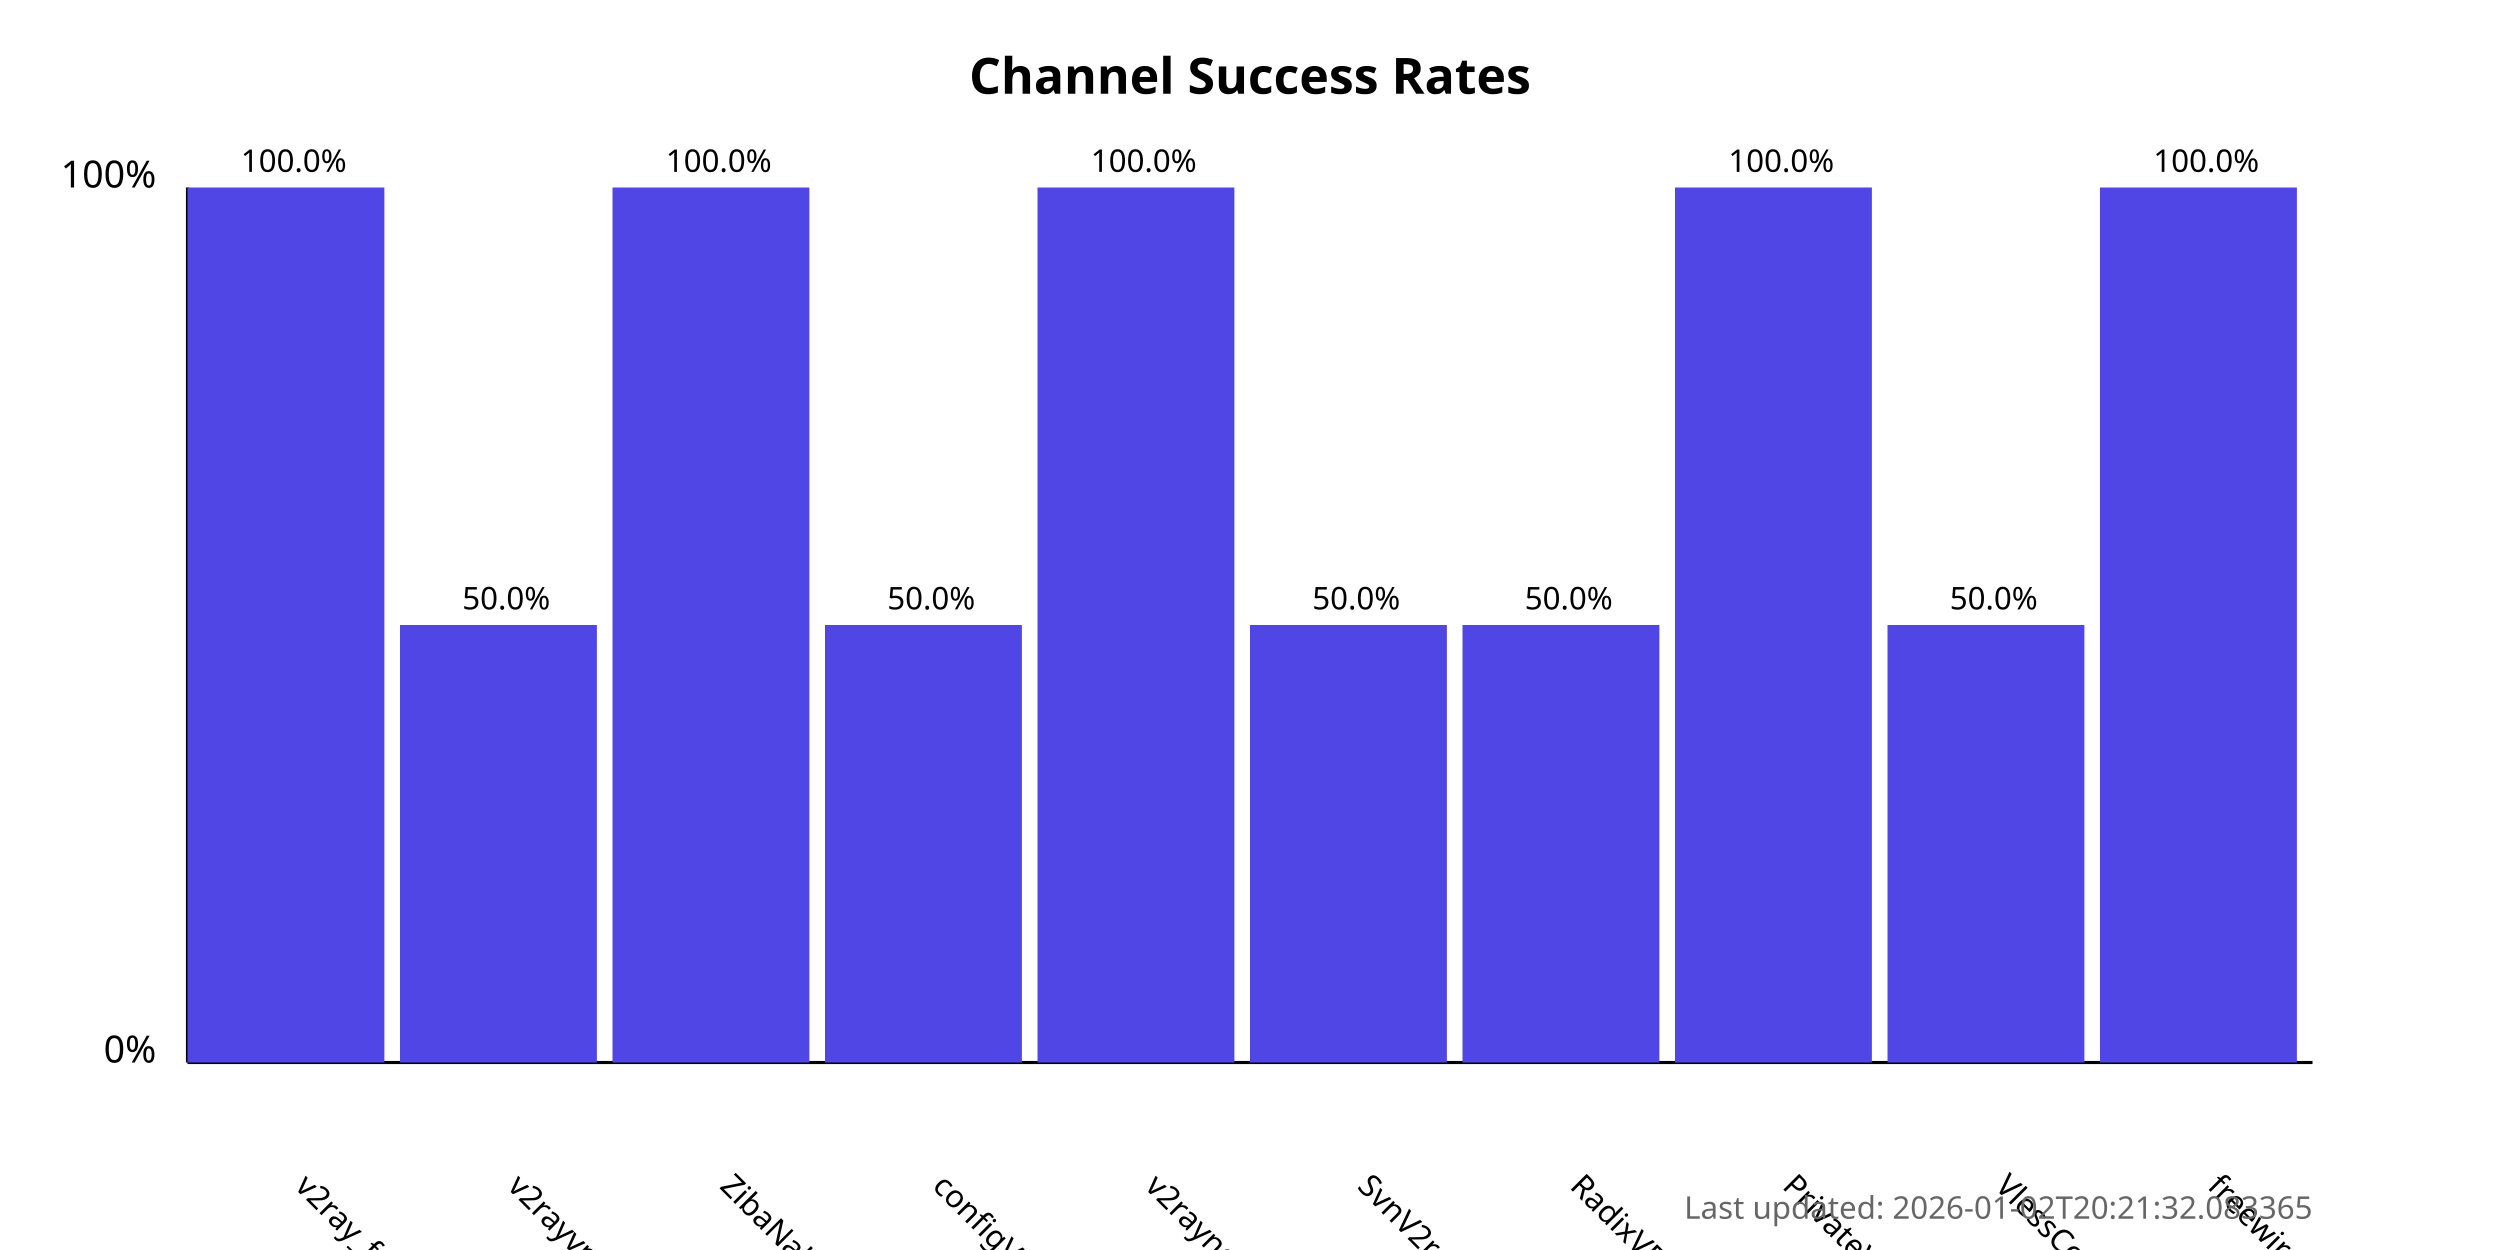
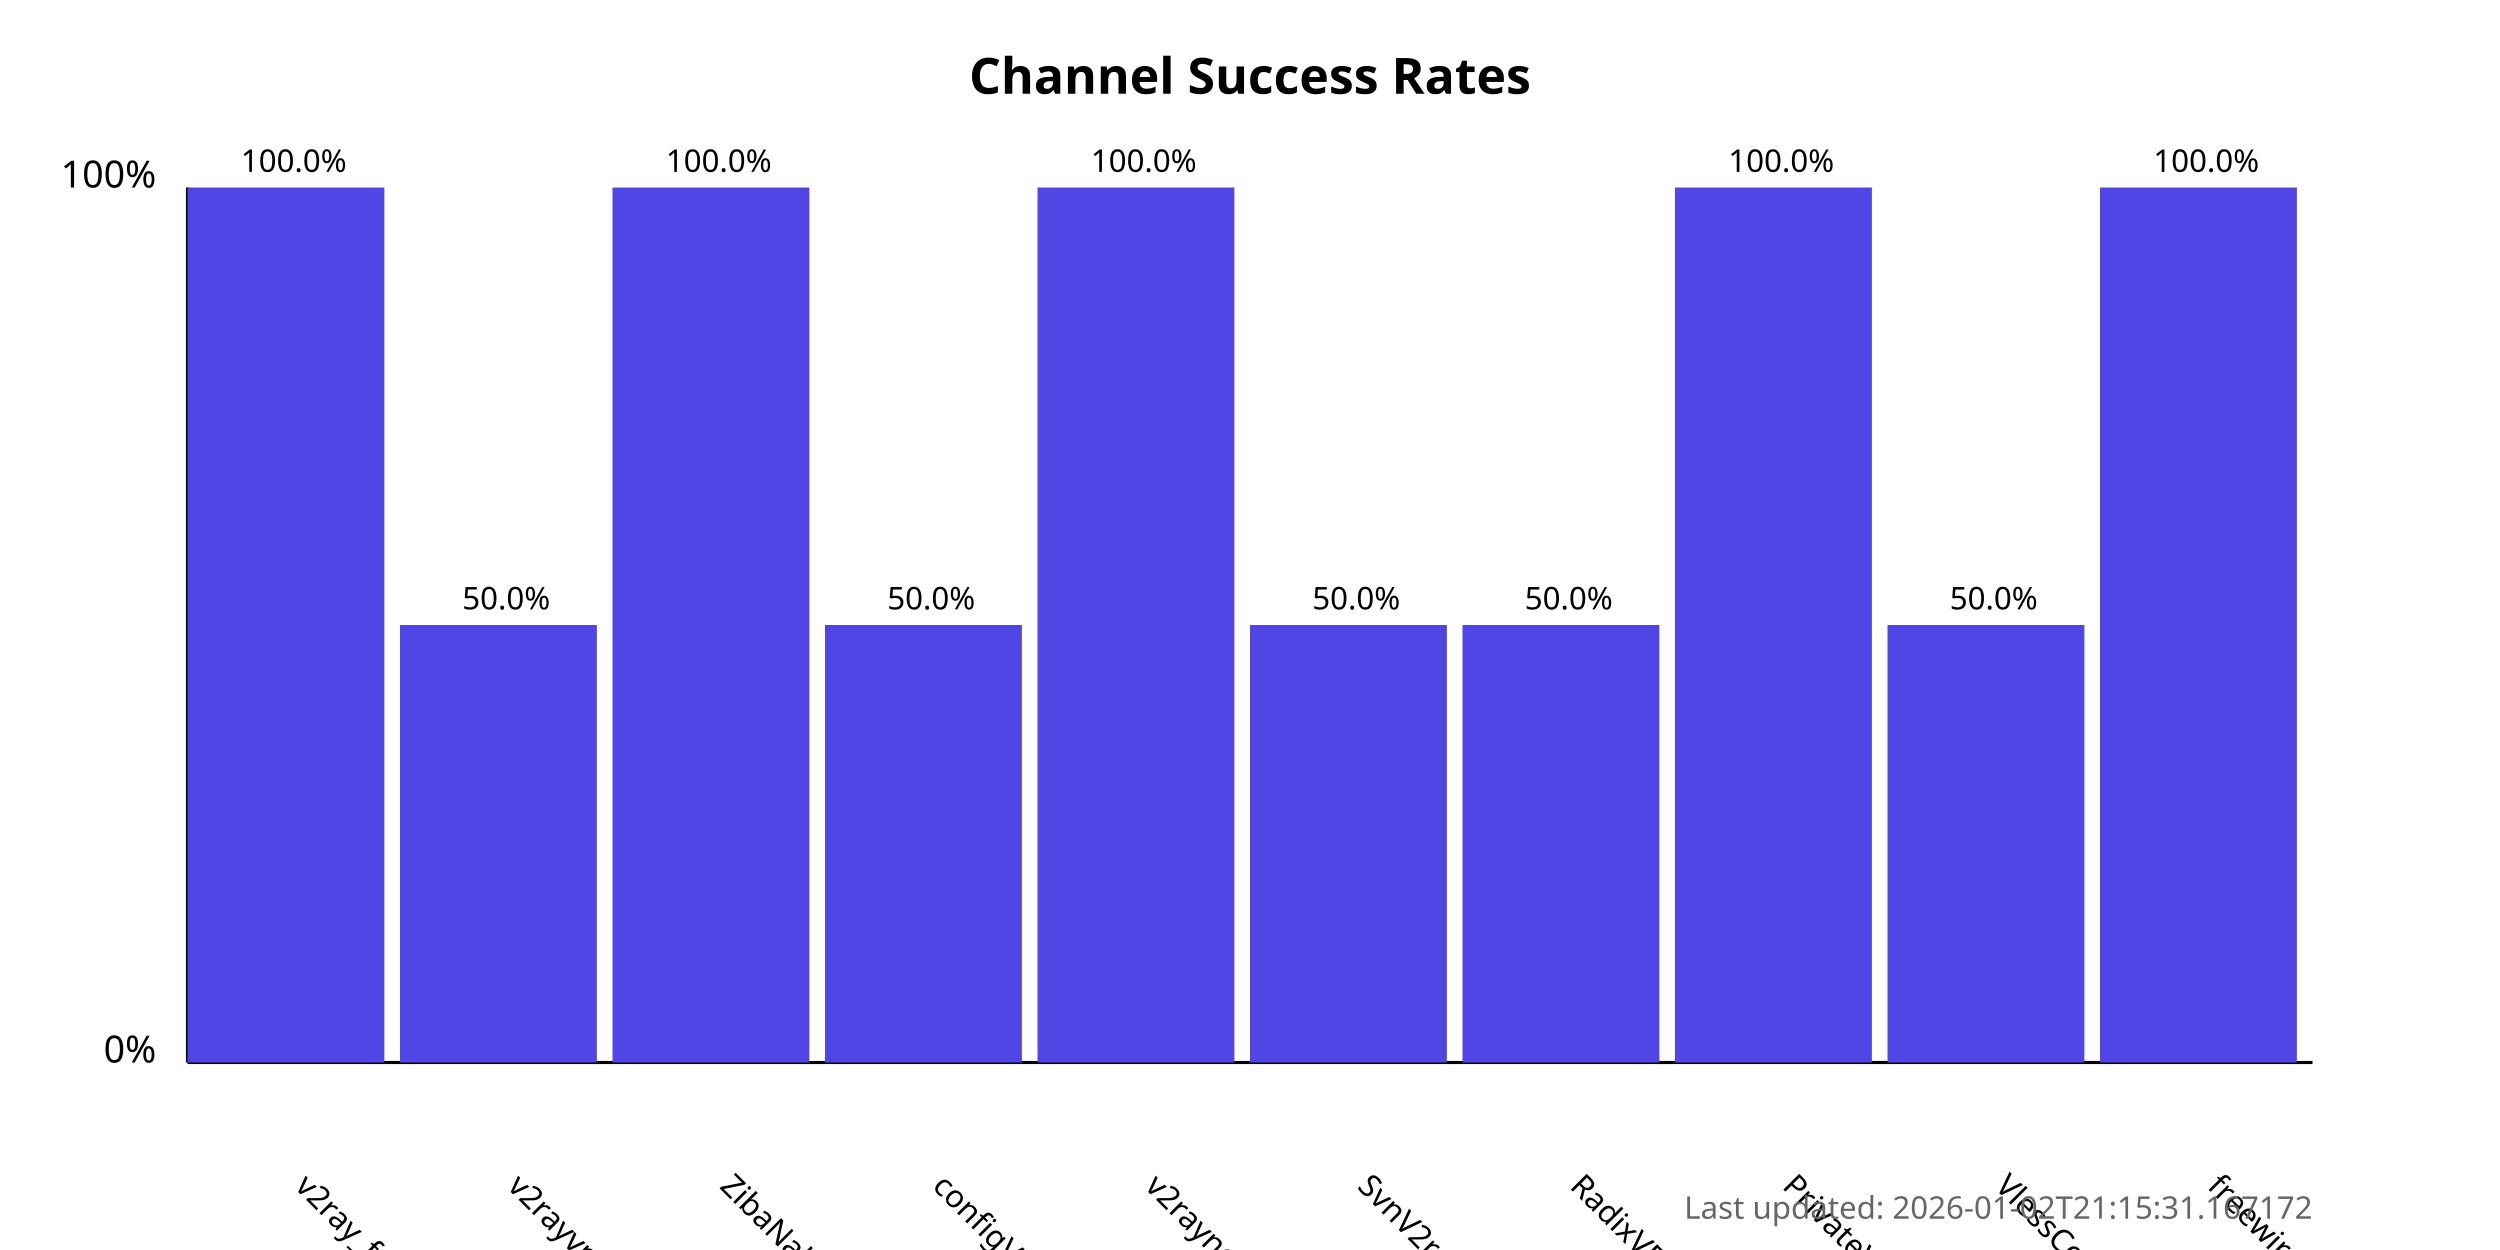
<svg xmlns="http://www.w3.org/2000/svg" width="800" height="400">
  <style>
            .chart-title { font: bold 16px sans-serif; }
            .axis-label { font: 12px sans-serif; }
            .tick-label { font: 10px sans-serif; }
            .bar { fill: #4f46e5; }
            .bar:hover { fill: #6366f1; }
            .timestamp { font: 10px sans-serif; fill: #666; }
        </style>
  <text x="400.0" y="30" text-anchor="middle" class="chart-title">
            Channel Success Rates
        </text>
  <line x1="60" y1="340" x2="60" y2="60" stroke="black" stroke-width="1" />
  <line x1="60" y1="340" x2="740" y2="340" stroke="black" stroke-width="1" />
  <text x="50" y="340" text-anchor="end" class="axis-label">0%</text>
  <text x="50" y="60" text-anchor="end" class="axis-label">100%</text>
  <g>
    <rect x="60" y="60.0" width="63.0" height="280.0" class="bar" />
    <text x="94.0" y="380" transform="rotate(45, 94.0, 380)" text-anchor="start" class="tick-label">
                v2ray_free_conf
            </text>
    <text x="94.0" y="55.0" text-anchor="middle" class="tick-label">
                100.0%
            </text>
  </g>
  <g>
    <rect x="128.0" y="200.0" width="63.0" height="140.0" class="bar" />
    <text x="162.0" y="380" transform="rotate(45, 162.0, 380)" text-anchor="start" class="tick-label">
                v2rayvpno
            </text>
    <text x="162.0" y="195.0" text-anchor="middle" class="tick-label">
                50.0%
            </text>
  </g>
  <g>
    <rect x="196.0" y="60.0" width="63.0" height="280.0" class="bar" />
    <text x="230.0" y="380" transform="rotate(45, 230.0, 380)" text-anchor="start" class="tick-label">
                ZibaNabz
            </text>
    <text x="230.0" y="55.0" text-anchor="middle" class="tick-label">
                100.0%
            </text>
  </g>
  <g>
    <rect x="264.0" y="200.0" width="63.0" height="140.0" class="bar" />
    <text x="298.0" y="380" transform="rotate(45, 298.0, 380)" text-anchor="start" class="tick-label">
                configV2rayForFree
            </text>
    <text x="298.0" y="195.0" text-anchor="middle" class="tick-label">
                50.0%
            </text>
  </g>
  <g>
    <rect x="332.0" y="60.0" width="63.0" height="280.0" class="bar" />
    <text x="366.0" y="380" transform="rotate(45, 366.0, 380)" text-anchor="start" class="tick-label">
                v2rayngvpn
            </text>
    <text x="366.0" y="55.0" text-anchor="middle" class="tick-label">
                100.0%
            </text>
  </g>
  <g>
    <rect x="400.0" y="200.0" width="63.0" height="140.0" class="bar" />
    <text x="434.0" y="380" transform="rotate(45, 434.0, 380)" text-anchor="start" class="tick-label">
                SvnV2ray
            </text>
    <text x="434.0" y="195.0" text-anchor="middle" class="tick-label">
                50.0%
            </text>
  </g>
  <g>
    <rect x="468.0" y="200.0" width="63.0" height="140.0" class="bar" />
    <text x="502.0" y="380" transform="rotate(45, 502.0, 380)" text-anchor="start" class="tick-label">
                RadixVPN
            </text>
    <text x="502.0" y="195.0" text-anchor="middle" class="tick-label">
                50.0%
            </text>
  </g>
  <g>
    <rect x="536.0" y="60.0" width="63.0" height="280.0" class="bar" />
    <text x="570.0" y="380" transform="rotate(45, 570.0, 380)" text-anchor="start" class="tick-label">
                PrivateVPNs
            </text>
    <text x="570.0" y="55.0" text-anchor="middle" class="tick-label">
                100.0%
            </text>
  </g>
  <g>
    <rect x="604.0" y="200.0" width="63.0" height="140.0" class="bar" />
    <text x="638.0" y="380" transform="rotate(45, 638.0, 380)" text-anchor="start" class="tick-label">
                VlessConfig
            </text>
    <text x="638.0" y="195.0" text-anchor="middle" class="tick-label">
                50.0%
            </text>
  </g>
  <g>
    <rect x="672.0" y="60.0" width="63.0" height="280.0" class="bar" />
    <text x="706.0" y="380" transform="rotate(45, 706.0, 380)" text-anchor="start" class="tick-label">
                freewireguard
            </text>
    <text x="706.0" y="55.0" text-anchor="middle" class="tick-label">
                100.0%
            </text>
  </g>
  <text x="740" y="390" text-anchor="end" class="timestamp">
-             Last updated: 2026-01-02T20:21:32.083365
+             Last updated: 2026-01-02T21:15:31.167172
        </text>
</svg>
